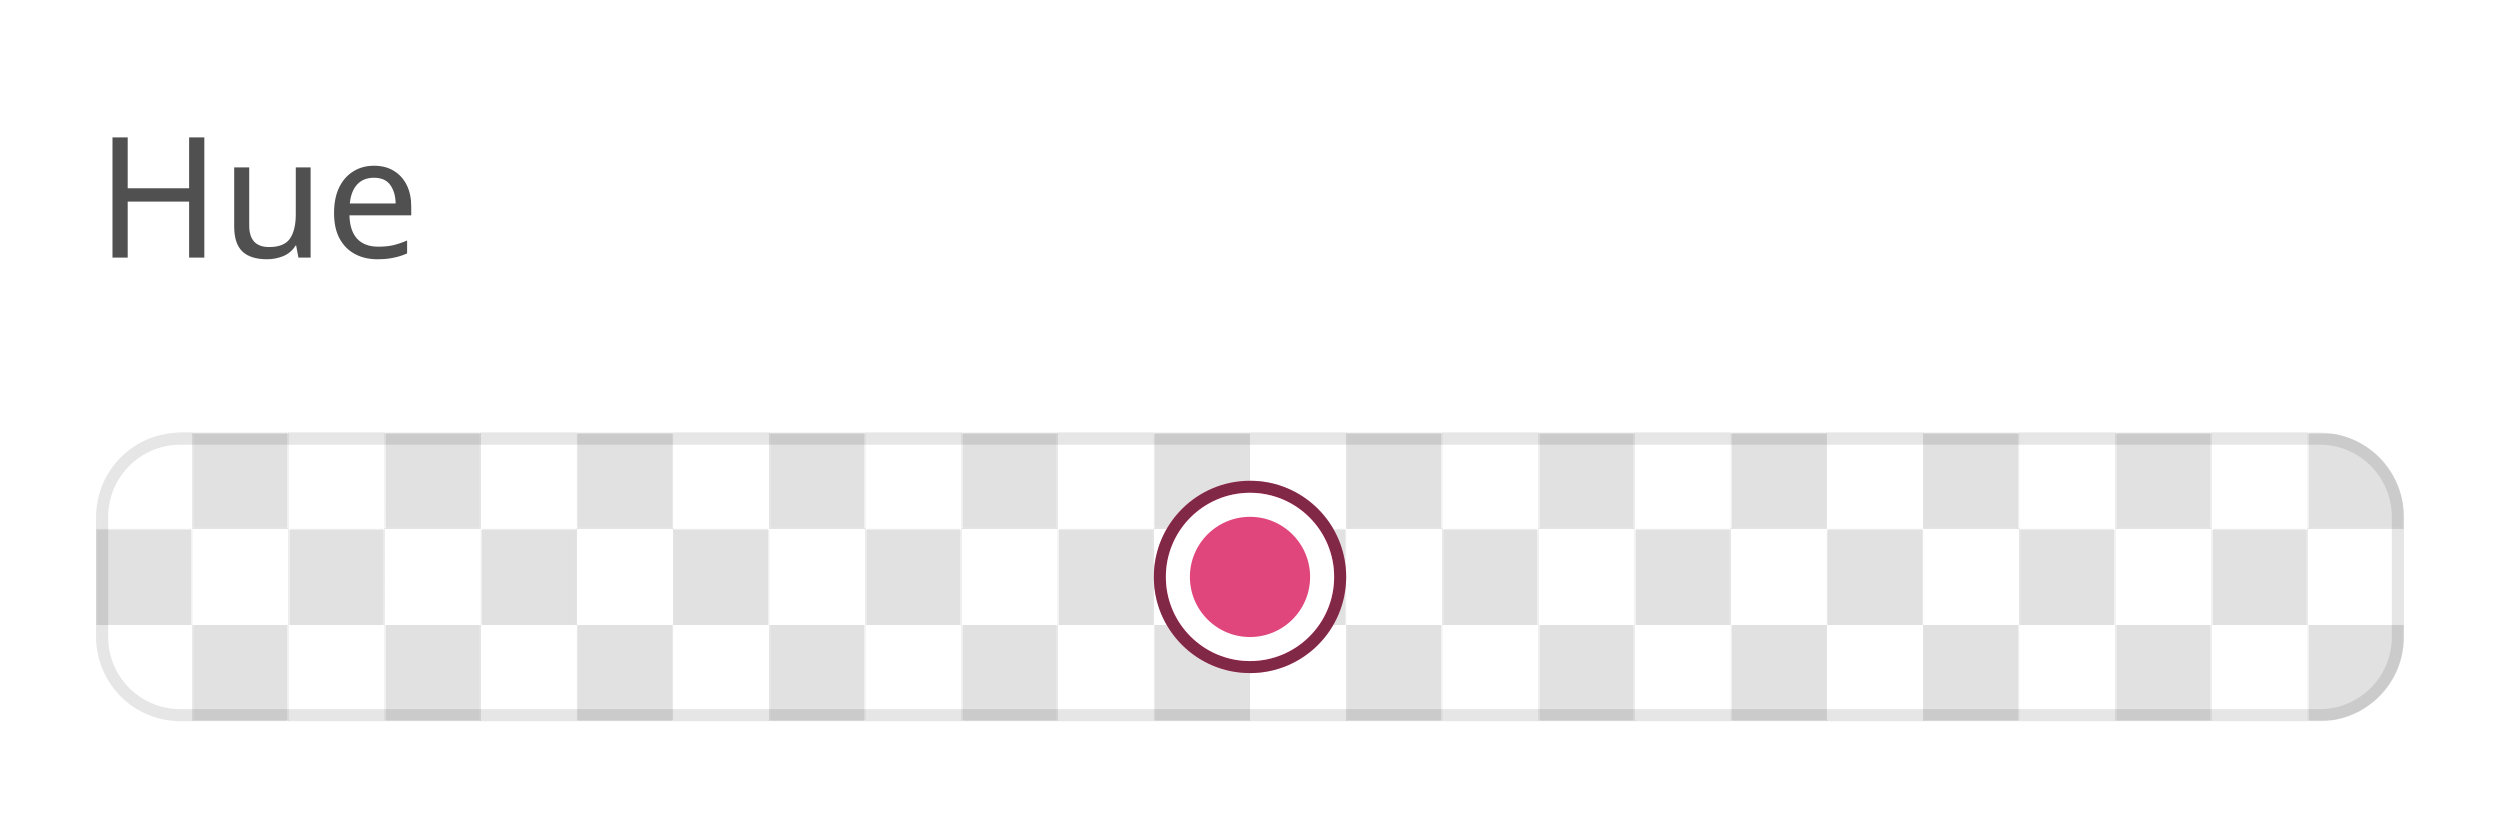
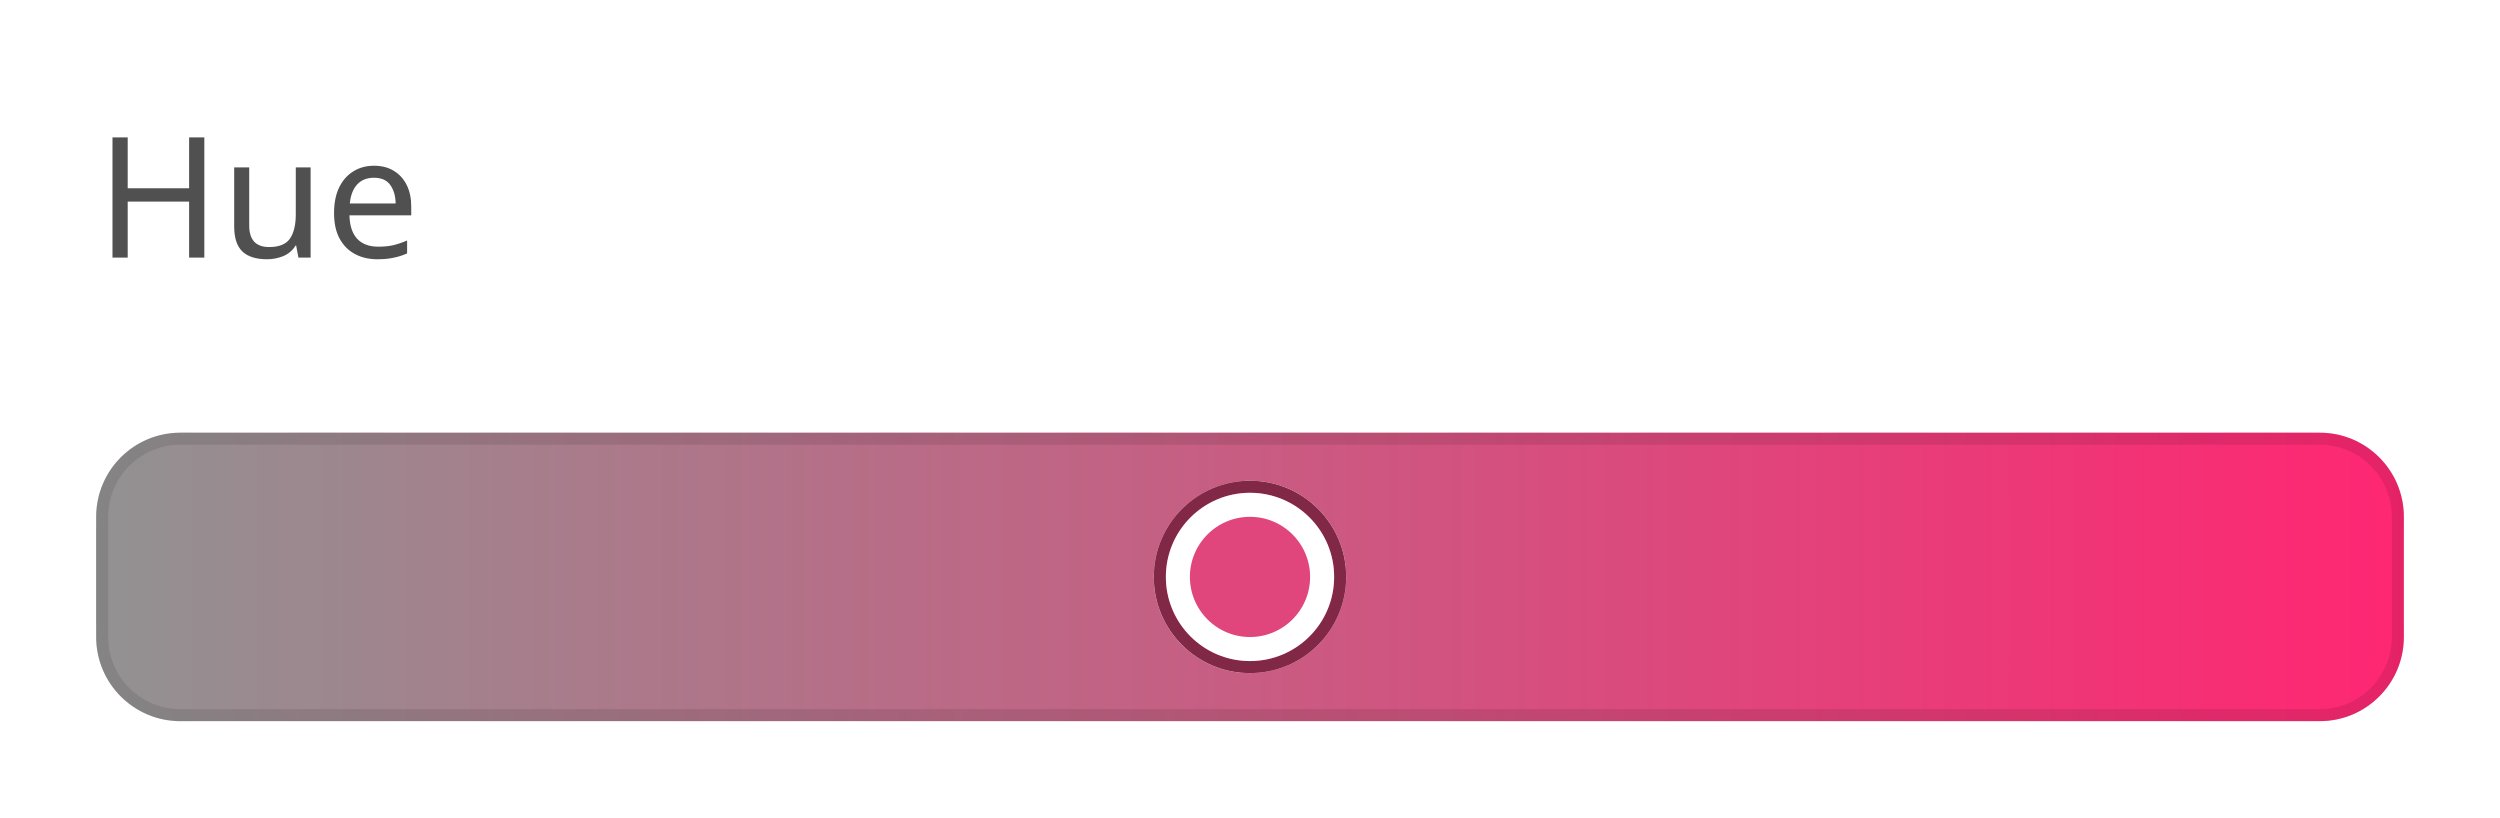
<svg xmlns="http://www.w3.org/2000/svg" width="208" height="68" viewBox="0 0 208 68">
  <rect data-part="container" data-tokens="stroke=color-gray-1000-light;strokeWidth=color-slider-border-width;strokeOpacity=color-slider-border-opacity;width=bar-width-large;minWidth=color-slider-minimum-length;height=color-control-track-width;cornerRadius=corner-radius-medium-size-small" x="8" y="36" width="192" height="24" rx="7" fill="none" />
  <defs>
    <pattern id="pattern-rgb_28_225_2c__20_225_2c__20_225_29__7c_8_7c_8_7c_36" x="8" y="36" width="16" height="16" patternUnits="userSpaceOnUse">
      <rect x="8" width="8" height="8" fill="rgb(225, 225, 225)" />
      <rect y="8" width="8" height="8" fill="rgb(225, 225, 225)" />
    </pattern>
  </defs>
  <rect data-part="opacity-checkerboard" data-tokens="fill=opacity-checkerboard-square-light;patternFill=opacity-checkerboard-square-dark;patternSize=opacity-checkerboard-square-size-medium" x="8" y="36" width="192" height="24" rx="7" fill="rgb(255, 255, 255)" />
  <rect x="8" y="36" width="192" height="24" rx="7" fill="url(#pattern-rgb_28_225_2c__20_225_2c__20_225_29__7c_8_7c_8_7c_36)" />
-   <rect data-part="fill" data-tokens="width=bar-width-large;height=color-control-track-width;cornerRadius=corner-radius-medium-size-small" x="8" y="36" width="192" height="24" rx="7" fill="none" />
+   <defs>
+     <linearGradient id="gradient-309a23ca8fd5703d" gradientUnits="userSpaceOnUse" x1="8" y1="36" x2="200" y2="36">
+       <stop offset="0" stop-color="#929292" />
+       <stop offset="1" stop-color="#ff2672" />
+     </linearGradient>
+   </defs>
+   <rect data-part="fill" data-tokens="width=bar-width-large;height=color-control-track-width;cornerRadius=corner-radius-medium-size-small" x="8" y="36" width="192" height="24" rx="7" fill="url(#gradient-309a23ca8fd5703d)" />
  <rect data-part="color-handle" data-tokens="stroke=color-black;strokeWidth=color-handle-outer-border-width;strokeOpacity=color-handle-inner-border-opacity;innerStroke=color-white;innerStrokeWidth=border-width-200;width=color-handle-size;height=color-handle-size" x="96" y="40" width="16" height="16" rx="8" fill="none" />
  <defs>
    <pattern id="pattern-rgb_28_225_2c__20_225_2c__20_225_29__7c_8_7c_96_7c_40" x="96" y="40" width="16" height="16" patternUnits="userSpaceOnUse">
      <rect x="8" width="8" height="8" fill="rgb(225, 225, 225)" />
      <rect y="8" width="8" height="8" fill="rgb(225, 225, 225)" />
    </pattern>
  </defs>
  <rect data-part="color-handle.opacity-checkerboard" data-tokens="fill=opacity-checkerboard-square-light;patternFill=opacity-checkerboard-square-dark;patternSize=opacity-checkerboard-square-size-medium" x="96" y="40" width="16" height="16" rx="8" fill="rgb(255, 255, 255)" />
  <rect x="96" y="40" width="16" height="16" rx="8" fill="url(#pattern-rgb_28_225_2c__20_225_2c__20_225_29__7c_8_7c_96_7c_40)" />
  <rect data-part="color-handle.fill" data-tokens="height=color-handle-size" x="96" y="40" width="16" height="16" rx="8" fill="#e0457b" />
  <rect data-part="color-handle.container.border" data-tokens="" x="96.5" y="40.5" width="15" height="15" rx="7.5" fill="none" stroke="rgb(0, 0, 0)" stroke-width="1" stroke-opacity="0.42" />
  <rect data-part="color-handle.container.inner-border" data-tokens="" x="98" y="42" width="12" height="12" rx="6" fill="none" stroke="rgb(255, 255, 255)" stroke-width="2" />
  <rect data-part="field-label" data-tokens="height=base-height-medium;gap=base-gap-medium" x="8" y="0" width="23.688" height="32" rx="0" fill="none" />
  <text data-part="field-label.label" data-tokens="color=neutral-subdued-content-color-default;fontSize=component-m-regular;fontWeight=component-m-regular;fontFamily=component-m-regular;lineHeight=line-height-100" x="8" y="16" font-family="'Adobe Clean Spectrum VF', 'Adobe Clean Spectrum VF', adobe-clean-spectrum-vf, 'Adobe Clean', 'Source Sans 3', sans-serif" font-size="14" font-weight="400" dominant-baseline="central" fill="rgb(80, 80, 80)">Hue</text>
  <rect data-part="container.border" data-tokens="" x="8.5" y="36.5" width="191" height="23" rx="6.5" fill="none" stroke="rgb(0, 0, 0)" stroke-width="1" stroke-opacity="0.1" />
</svg>
